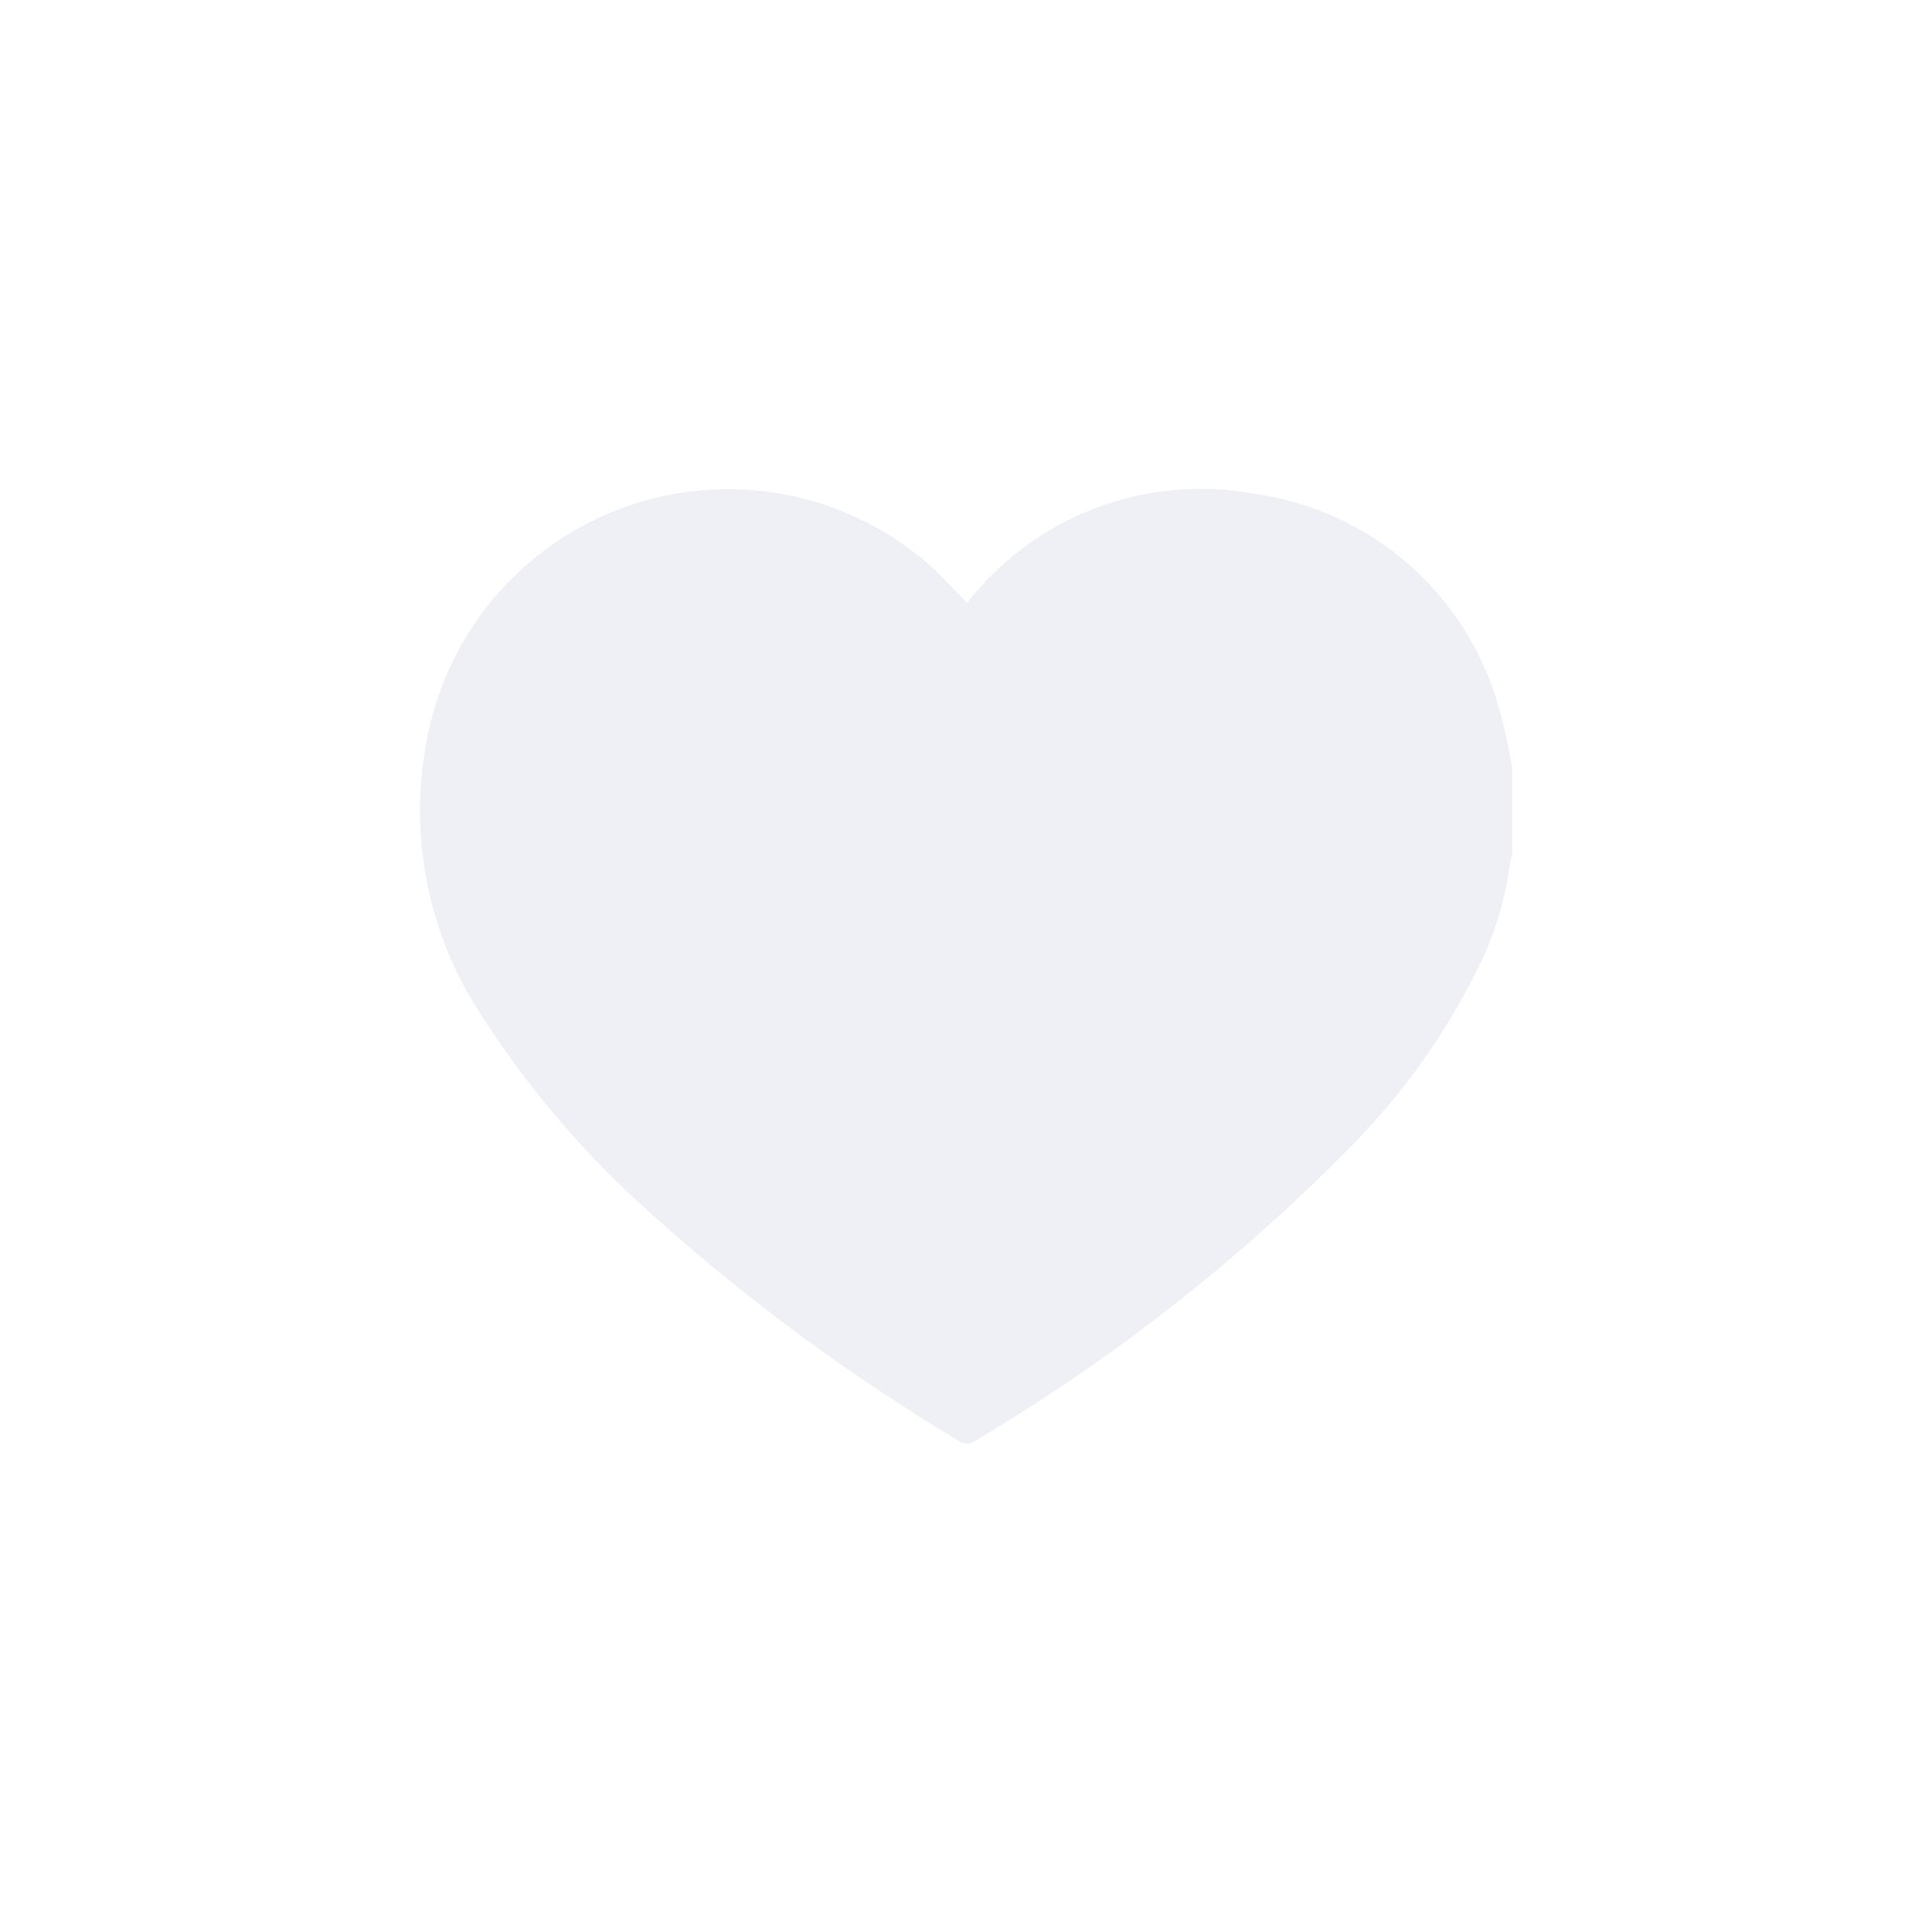
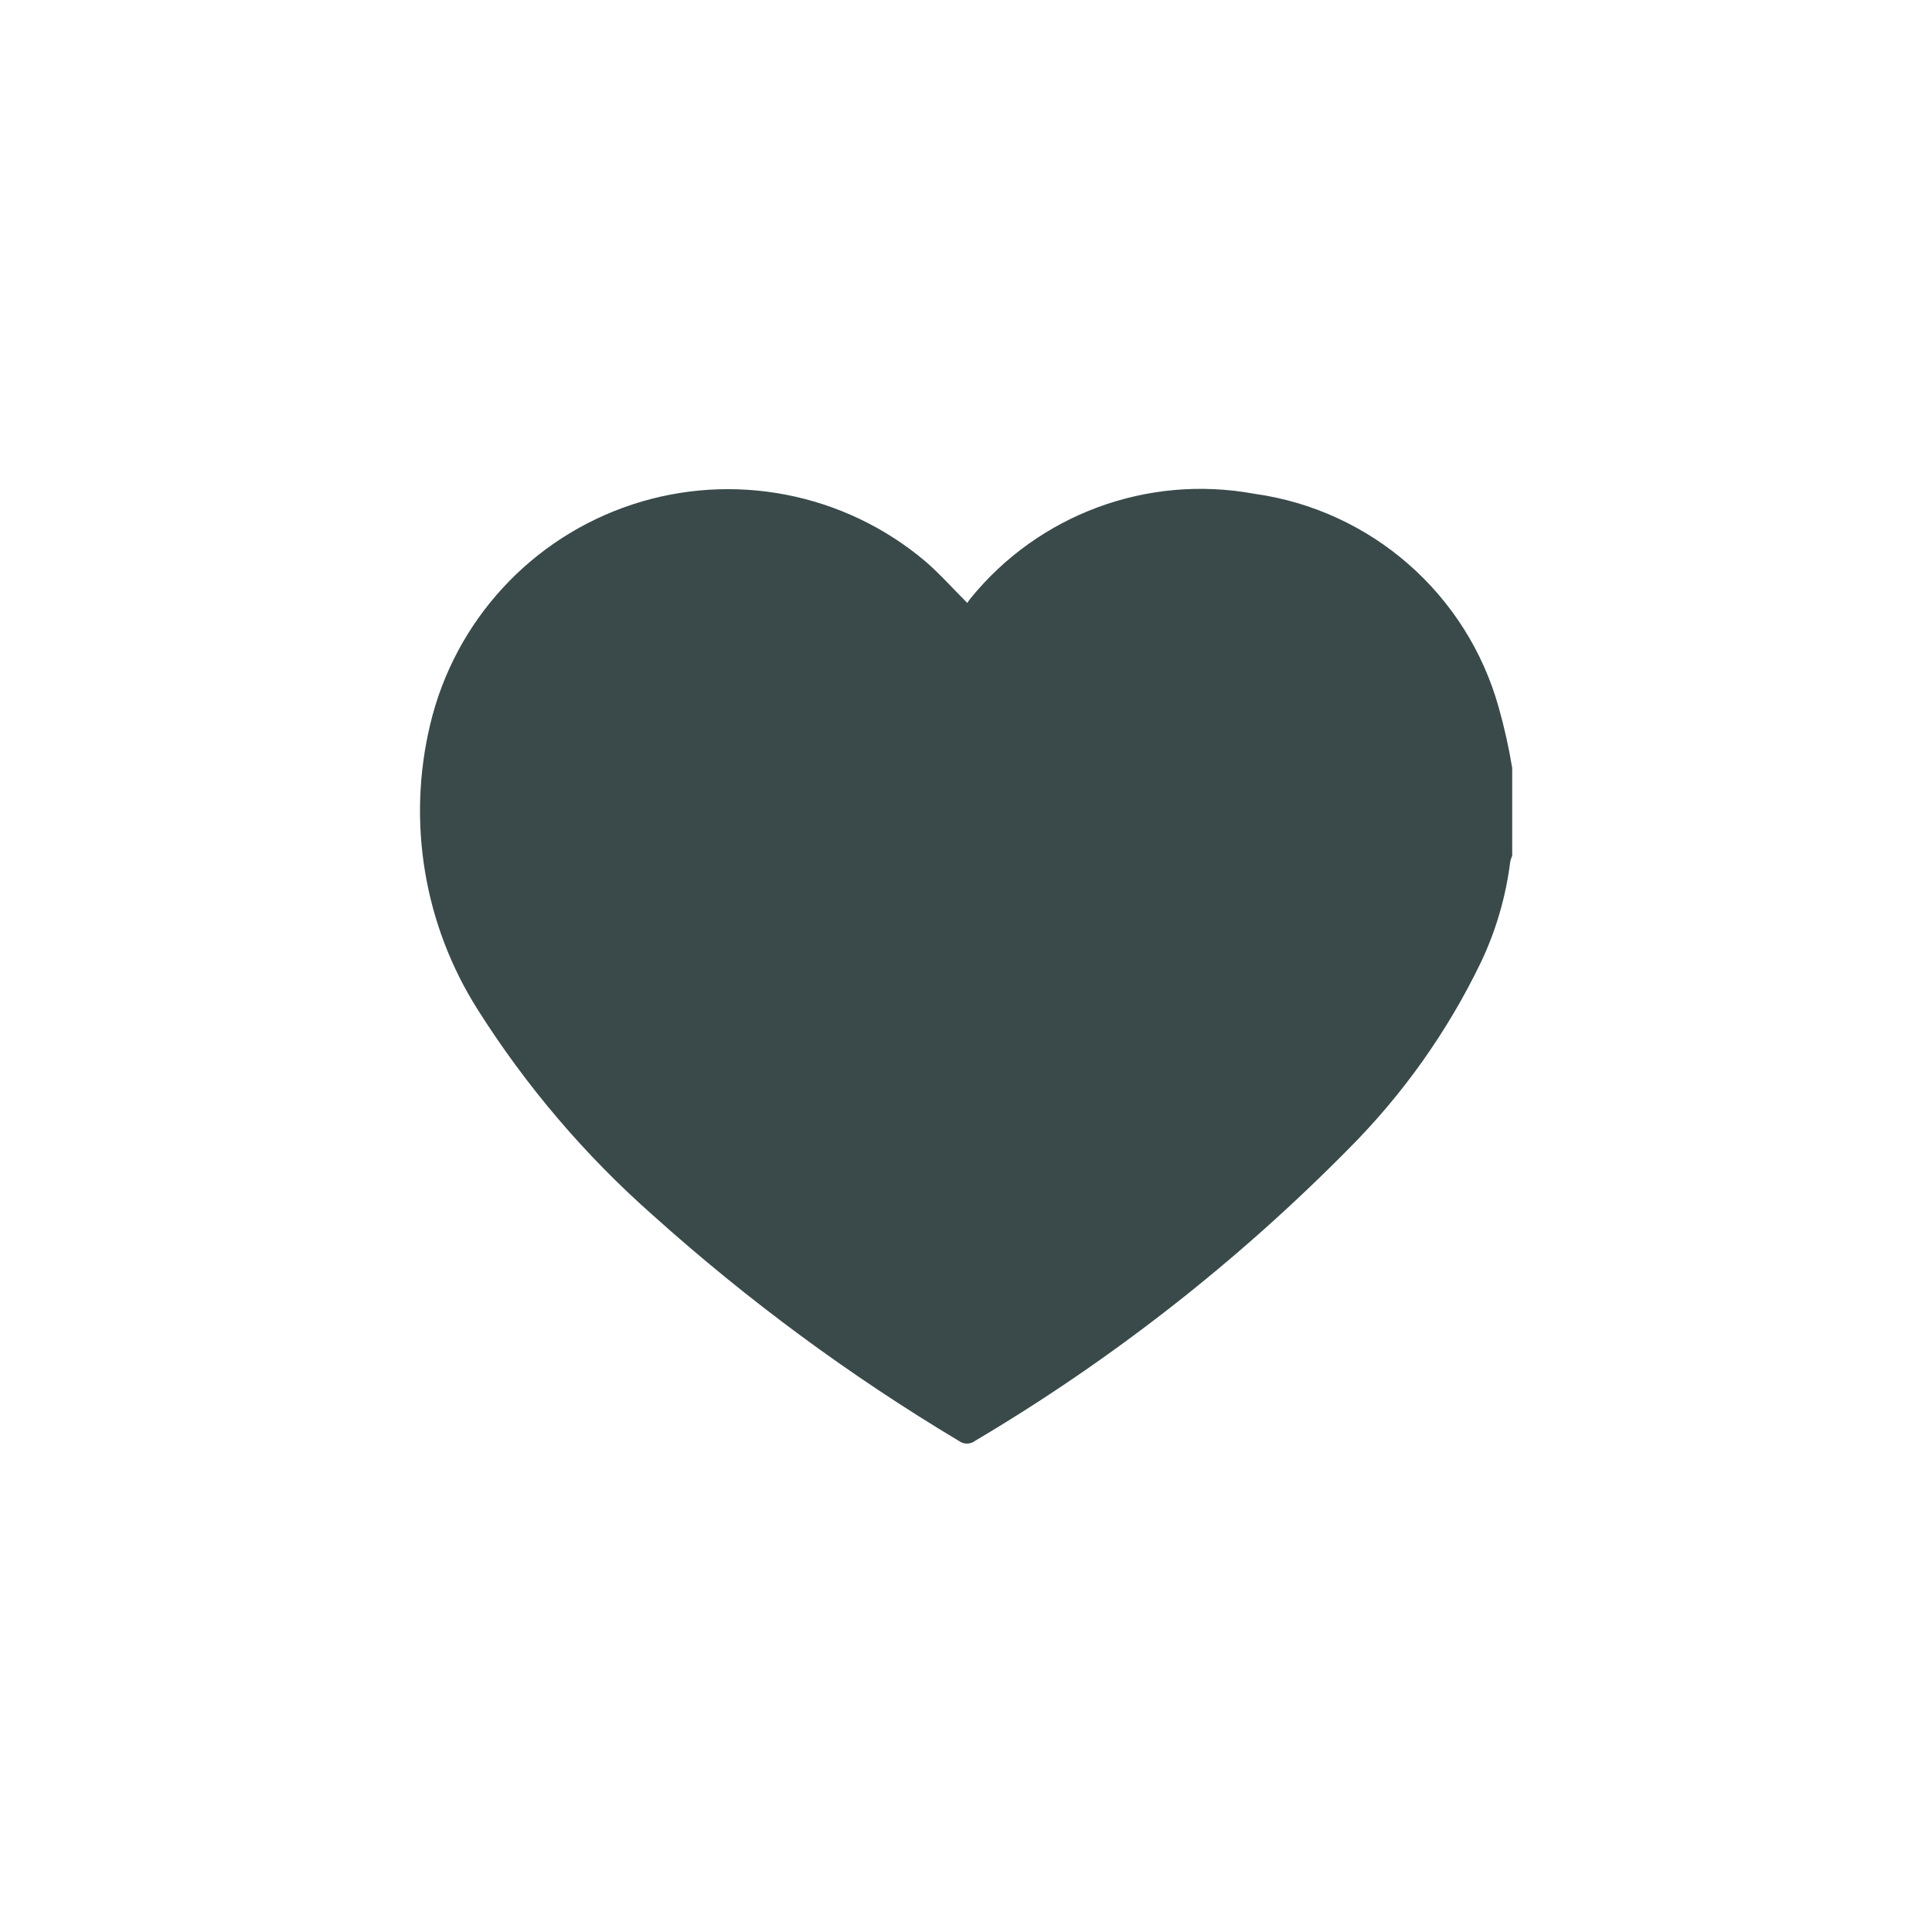
<svg xmlns="http://www.w3.org/2000/svg" id="Like_Icon_Filled" data-name="Like Icon Filled" width="46" height="46" viewBox="0 0 46 46">
-   <path id="noun-heart-1724390-EFF0F6" d="M26,13.012V15.1a.816.816,0,0,0-.047.143,7.835,7.835,0,0,1-.7,2.4,16.339,16.339,0,0,1-3.151,4.44,44.039,44.039,0,0,1-8.891,6.95.32.32,0,0,1-.388,0,46.986,46.986,0,0,1-7.28-5.369A22.707,22.707,0,0,1,1.37,18.767,8.842,8.842,0,0,1,.238,11.974,7.287,7.287,0,0,1,12.026,8.091c.348.3.655.648,1,.992a1.161,1.161,0,0,1,.07-.1,7.055,7.055,0,0,1,6.76-2.5,7.049,7.049,0,0,1,5.826,5.1A13.213,13.213,0,0,1,26,13.012Z" transform="translate(10.005 5.273)" fill="#EFF0F6" />
+   <path id="noun-heart-1724390-EFF0F6" d="M26,13.012V15.1a.816.816,0,0,0-.047.143,7.835,7.835,0,0,1-.7,2.4,16.339,16.339,0,0,1-3.151,4.44,44.039,44.039,0,0,1-8.891,6.95.32.32,0,0,1-.388,0,46.986,46.986,0,0,1-7.28-5.369A22.707,22.707,0,0,1,1.37,18.767,8.842,8.842,0,0,1,.238,11.974,7.287,7.287,0,0,1,12.026,8.091c.348.3.655.648,1,.992a1.161,1.161,0,0,1,.07-.1,7.055,7.055,0,0,1,6.76-2.5,7.049,7.049,0,0,1,5.826,5.1A13.213,13.213,0,0,1,26,13.012Z" transform="translate(10.005 5.273)" fill="#3A4A4A" />
  <rect id="Rectangle_20900" data-name="Rectangle 20900" width="46" height="46" fill="none" />
</svg>
